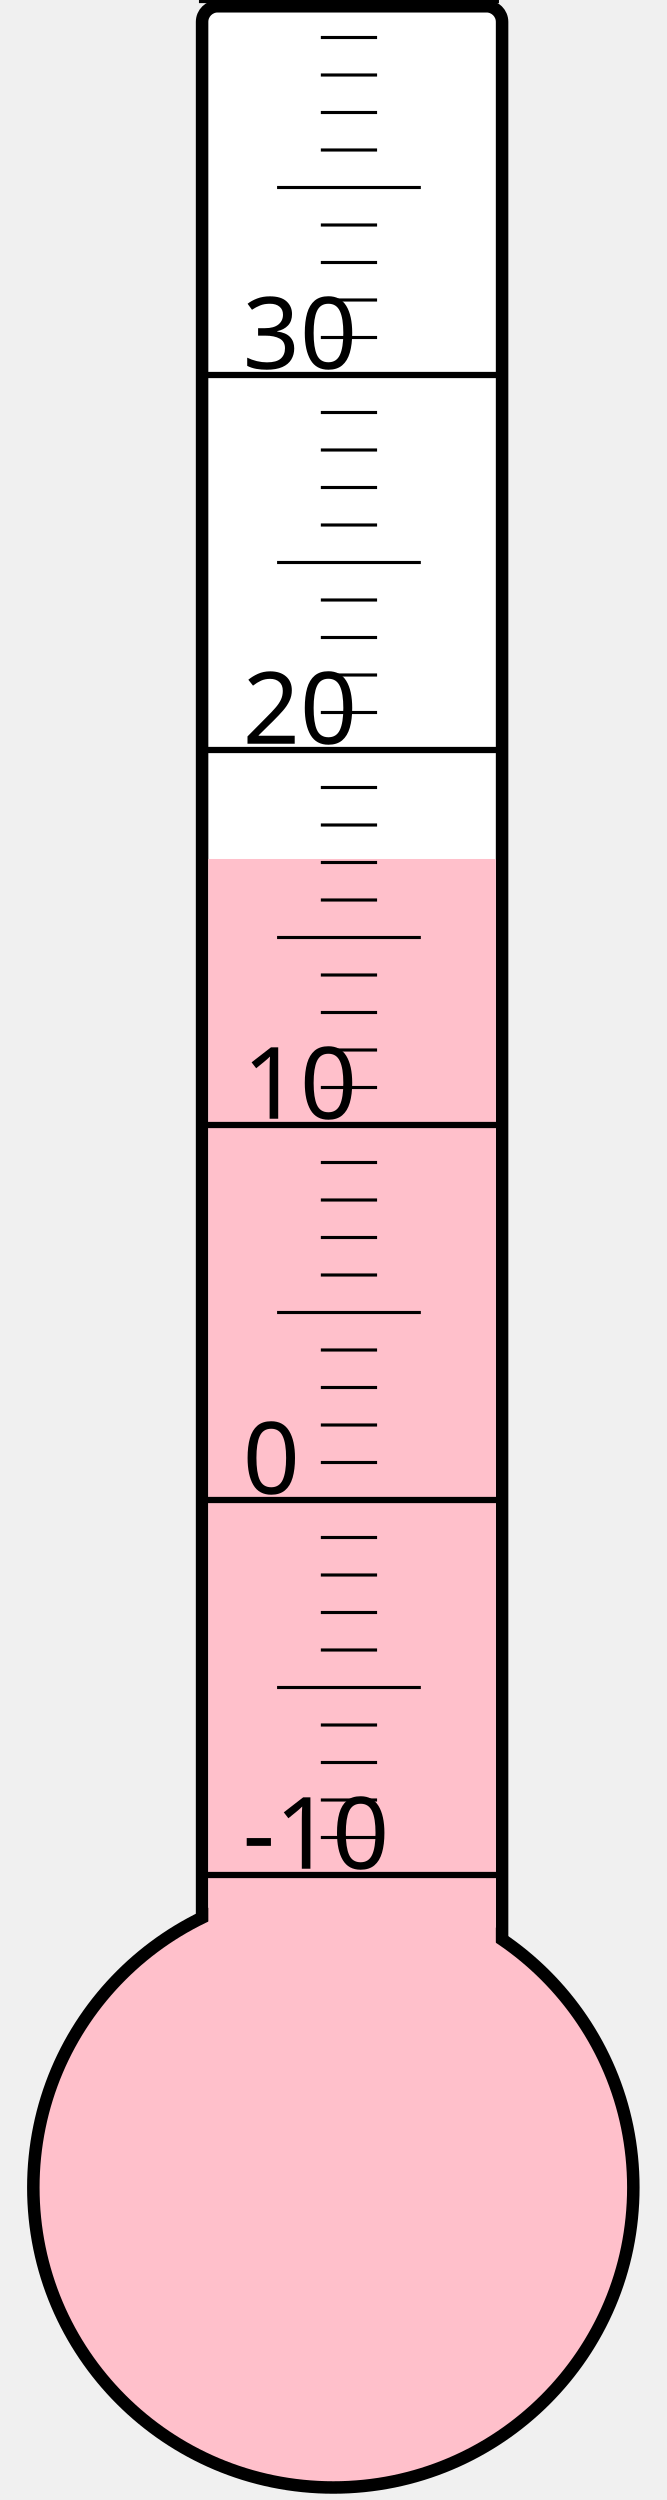
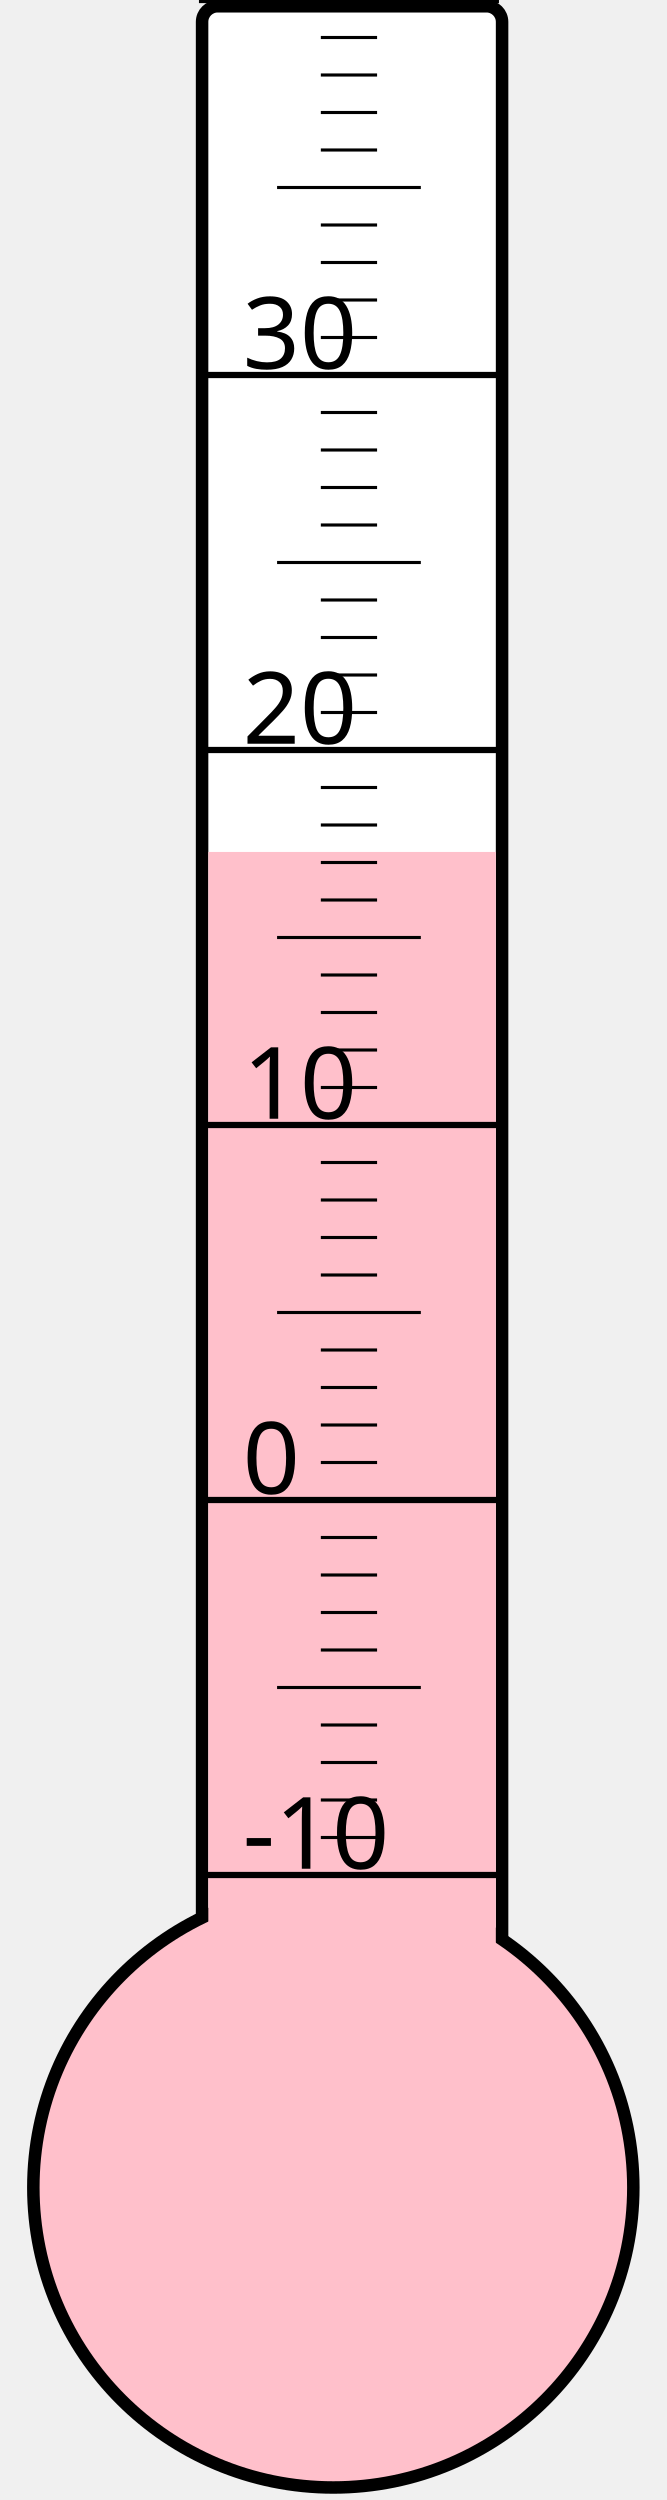
<svg xmlns="http://www.w3.org/2000/svg" width="40px" height="150px" viewBox="0 0 200 800">
  <rect width="200" height="800" x="0" y="0" style="fill: #ffffeb; fill-opacity: 0;" />
  <rect width="96" height="680" x="58" y="2" rx="5" ry="5" style="fill: white; fill-opacity: 1; stroke: black; stroke-width: 4;" />
  <circle cx="100" cy="700" r="96" style="fill: pink; stroke: black; stroke-width: 4;" />
-   <rect width="92" height="425.125" x="60" y="274.875" style="fill: pink; fill-opacity: 1; stroke-width: 0;" />
+   <rect width="92" height="427.375" x="60" y="272.625" style="fill: pink; fill-opacity: 1; stroke-width: 0;" />
  <text x="71" y="598" style="font-family: sans-serif; font-size: 24pt;">-10</text>
  <text x="71" y="478" style="font-family: sans-serif; font-size: 24pt;">0</text>
  <text x="71" y="358" style="font-family: sans-serif; font-size: 24pt;">10</text>
  <text x="71" y="238" style="font-family: sans-serif; font-size: 24pt;">20</text>
  <text x="71" y="118" style="font-family: sans-serif; font-size: 24pt;">30</text>
  <g style="stroke: black;">
    <line x1="57" y1="600" x2="153" y2="600" style="stroke-width: 2;" />
    <line x1="96" y1="588" x2="114" y2="588" style="stroke-width: 1;" />
    <line x1="96" y1="576" x2="114" y2="576" style="stroke-width: 1;" />
    <line x1="96" y1="564" x2="114" y2="564" style="stroke-width: 1;" />
    <line x1="96" y1="552" x2="114" y2="552" style="stroke-width: 1;" />
    <line x1="82" y1="540" x2="128" y2="540" style="stroke-width: 1;" />
    <line x1="96" y1="528" x2="114" y2="528" style="stroke-width: 1;" />
    <line x1="96" y1="516" x2="114" y2="516" style="stroke-width: 1;" />
    <line x1="96" y1="504" x2="114" y2="504" style="stroke-width: 1;" />
    <line x1="96" y1="492" x2="114" y2="492" style="stroke-width: 1;" />
    <line x1="57" y1="480" x2="153" y2="480" style="stroke-width: 2;" />
    <line x1="96" y1="468" x2="114" y2="468" style="stroke-width: 1;" />
    <line x1="96" y1="456" x2="114" y2="456" style="stroke-width: 1;" />
    <line x1="96" y1="444" x2="114" y2="444" style="stroke-width: 1;" />
    <line x1="96" y1="432" x2="114" y2="432" style="stroke-width: 1;" />
    <line x1="82" y1="420" x2="128" y2="420" style="stroke-width: 1;" />
    <line x1="96" y1="408" x2="114" y2="408" style="stroke-width: 1;" />
    <line x1="96" y1="396" x2="114" y2="396" style="stroke-width: 1;" />
    <line x1="96" y1="384" x2="114" y2="384" style="stroke-width: 1;" />
    <line x1="96" y1="372" x2="114" y2="372" style="stroke-width: 1;" />
    <line x1="57" y1="360" x2="153" y2="360" style="stroke-width: 2;" />
    <line x1="96" y1="348" x2="114" y2="348" style="stroke-width: 1;" />
    <line x1="96" y1="336" x2="114" y2="336" style="stroke-width: 1;" />
    <line x1="96" y1="324" x2="114" y2="324" style="stroke-width: 1;" />
    <line x1="96" y1="312" x2="114" y2="312" style="stroke-width: 1;" />
    <line x1="82" y1="300" x2="128" y2="300" style="stroke-width: 1;" />
    <line x1="96" y1="288" x2="114" y2="288" style="stroke-width: 1;" />
    <line x1="96" y1="276" x2="114" y2="276" style="stroke-width: 1;" />
    <line x1="96" y1="264" x2="114" y2="264" style="stroke-width: 1;" />
    <line x1="96" y1="252" x2="114" y2="252" style="stroke-width: 1;" />
    <line x1="57" y1="240" x2="153" y2="240" style="stroke-width: 2;" />
    <line x1="96" y1="228" x2="114" y2="228" style="stroke-width: 1;" />
    <line x1="96" y1="216" x2="114" y2="216" style="stroke-width: 1;" />
    <line x1="96" y1="204" x2="114" y2="204" style="stroke-width: 1;" />
    <line x1="96" y1="192" x2="114" y2="192" style="stroke-width: 1;" />
    <line x1="82" y1="180" x2="128" y2="180" style="stroke-width: 1;" />
    <line x1="96" y1="168" x2="114" y2="168" style="stroke-width: 1;" />
    <line x1="96" y1="156" x2="114" y2="156" style="stroke-width: 1;" />
    <line x1="96" y1="144" x2="114" y2="144" style="stroke-width: 1;" />
    <line x1="96" y1="132" x2="114" y2="132" style="stroke-width: 1;" />
    <line x1="57" y1="120" x2="153" y2="120" style="stroke-width: 2;" />
    <line x1="96" y1="108" x2="114" y2="108" style="stroke-width: 1;" />
    <line x1="96" y1="96" x2="114" y2="96" style="stroke-width: 1;" />
    <line x1="96" y1="84" x2="114" y2="84" style="stroke-width: 1;" />
    <line x1="96" y1="72" x2="114" y2="72" style="stroke-width: 1;" />
    <line x1="82" y1="60" x2="128" y2="60" style="stroke-width: 1;" />
    <line x1="96" y1="48" x2="114" y2="48" style="stroke-width: 1;" />
    <line x1="96" y1="36" x2="114" y2="36" style="stroke-width: 1;" />
    <line x1="96" y1="24" x2="114" y2="24" style="stroke-width: 1;" />
    <line x1="96" y1="12" x2="114" y2="12" style="stroke-width: 1;" />
    <line x1="57" y1="0" x2="153" y2="0" style="stroke-width: 2;" />
  </g>
</svg>
